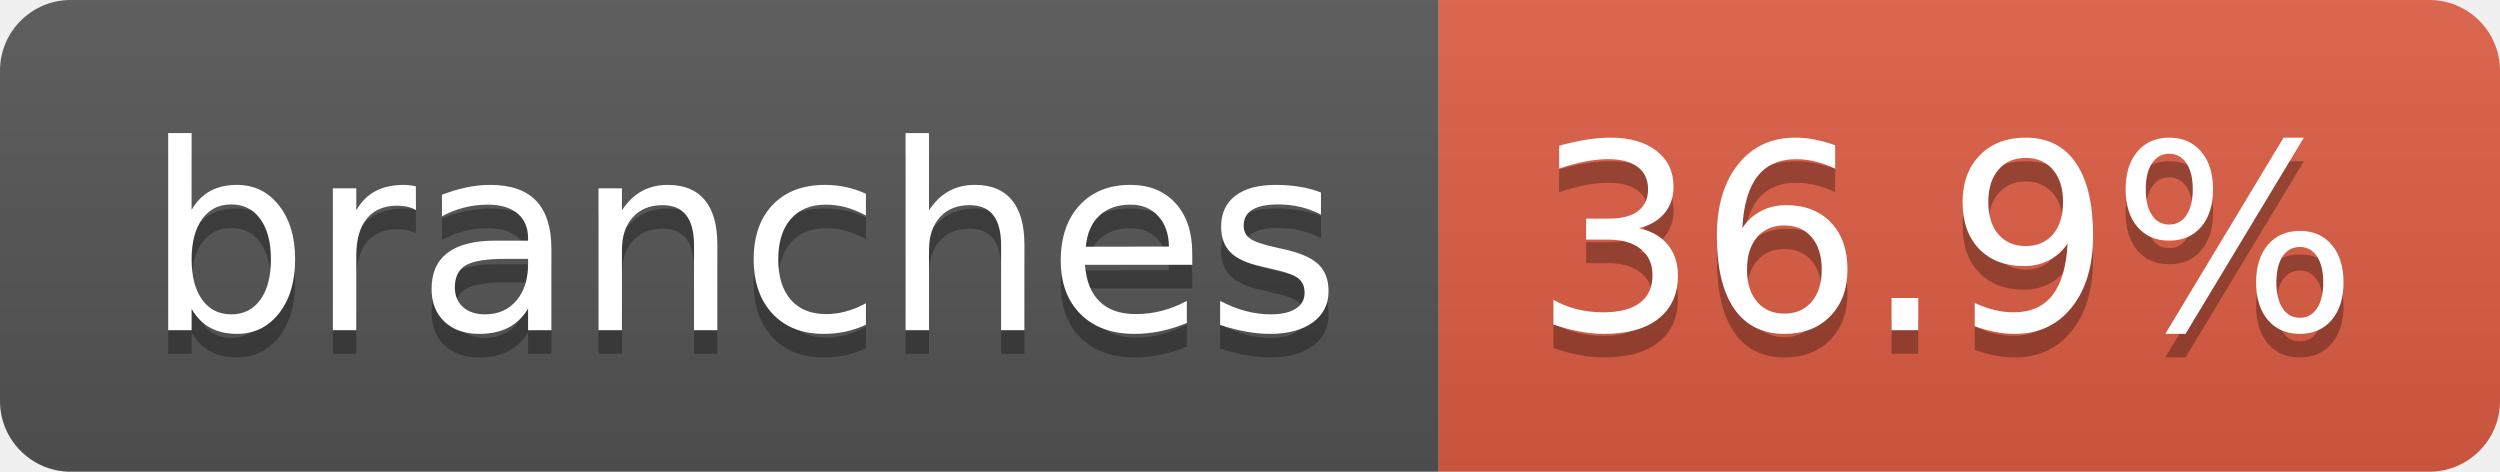
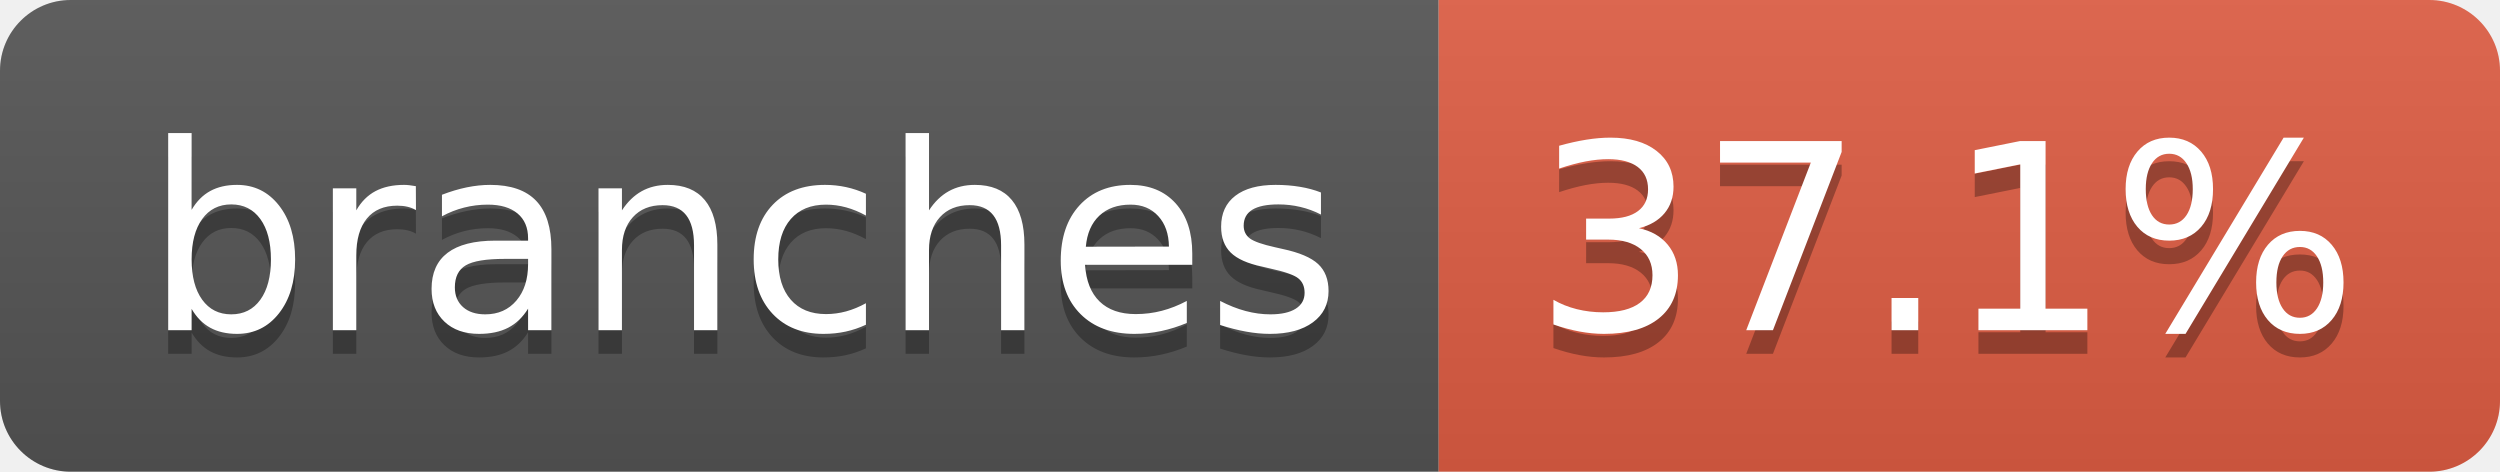
- <svg xmlns="http://www.w3.org/2000/svg" width="106" height="20" role="img" aria-label="branches: 36.9%">
+ <svg xmlns="http://www.w3.org/2000/svg" width="106" height="20" role="img" aria-label="branches: 37.1%">
  <linearGradient id="s" x2="0" y2="100%">
    <stop offset="0" stop-color="#bbb" stop-opacity=".1" />
    <stop offset="1" stop-opacity=".1" />
  </linearGradient>
  <clipPath id="r">
    <rect width="106" height="20" rx="3" fill="#fff" />
  </clipPath>
  <g clip-path="url(#r)">
    <rect width="61" height="20" fill="#555" />
    <rect x="61" width="45" height="20" fill="#e05d44" />
    <rect width="106" height="20" fill="url(#s)" />
  </g>
  <g fill="#fff" text-anchor="middle" font-family="Verdana,Geneva,DejaVu Sans,sans-serif" text-rendering="geometricPrecision" font-size="110">
    <text aria-hidden="true" x="315" y="150" fill="#010101" fill-opacity=".3" transform="scale(.1)" textLength="507">branches</text>
    <text x="315" y="140" transform="scale(.1)" fill="#fff" textLength="507">branches</text>
-     <text aria-hidden="true" x="825" y="150" fill="#010101" fill-opacity=".3" transform="scale(.1)" textLength="350">36.9%</text>
-     <text x="825" y="140" transform="scale(.1)" fill="#fff" textLength="350">36.9%</text>
+     <text aria-hidden="true" x="825" y="150" fill="#010101" fill-opacity=".3" transform="scale(.1)" textLength="350">37.1%</text>
+     <text x="825" y="140" transform="scale(.1)" fill="#fff" textLength="350">37.1%</text>
  </g>
</svg>
